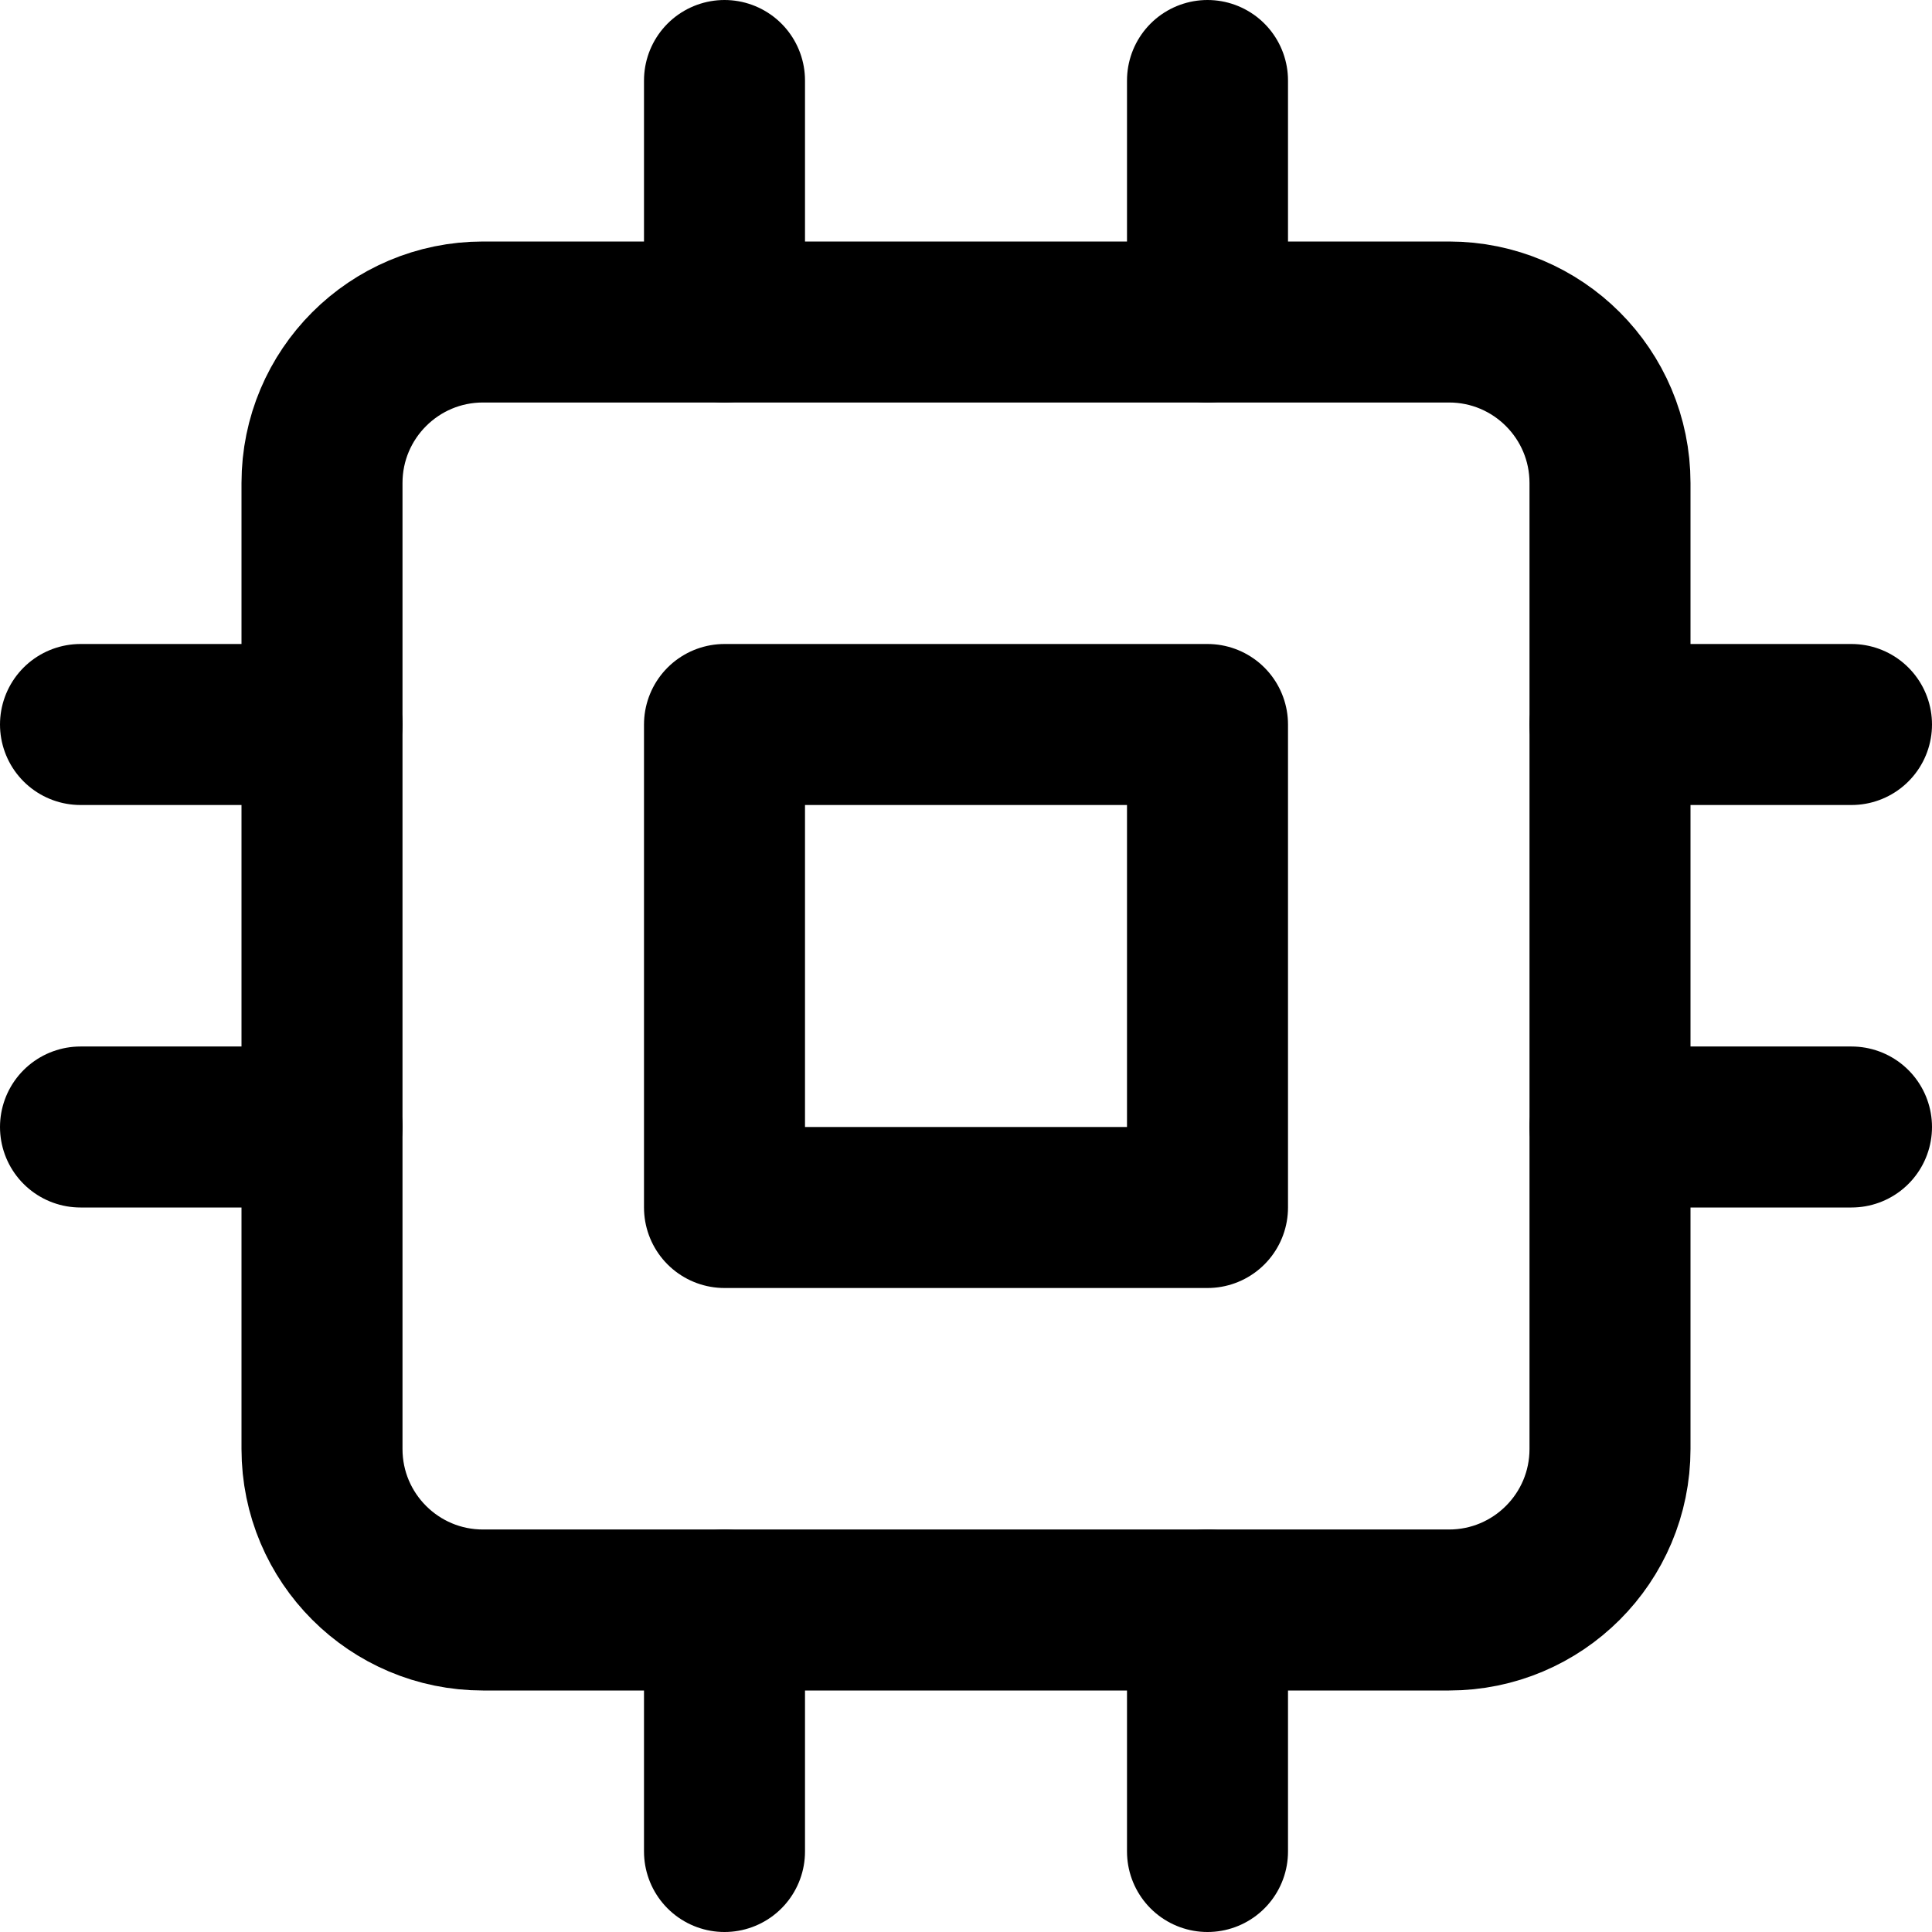
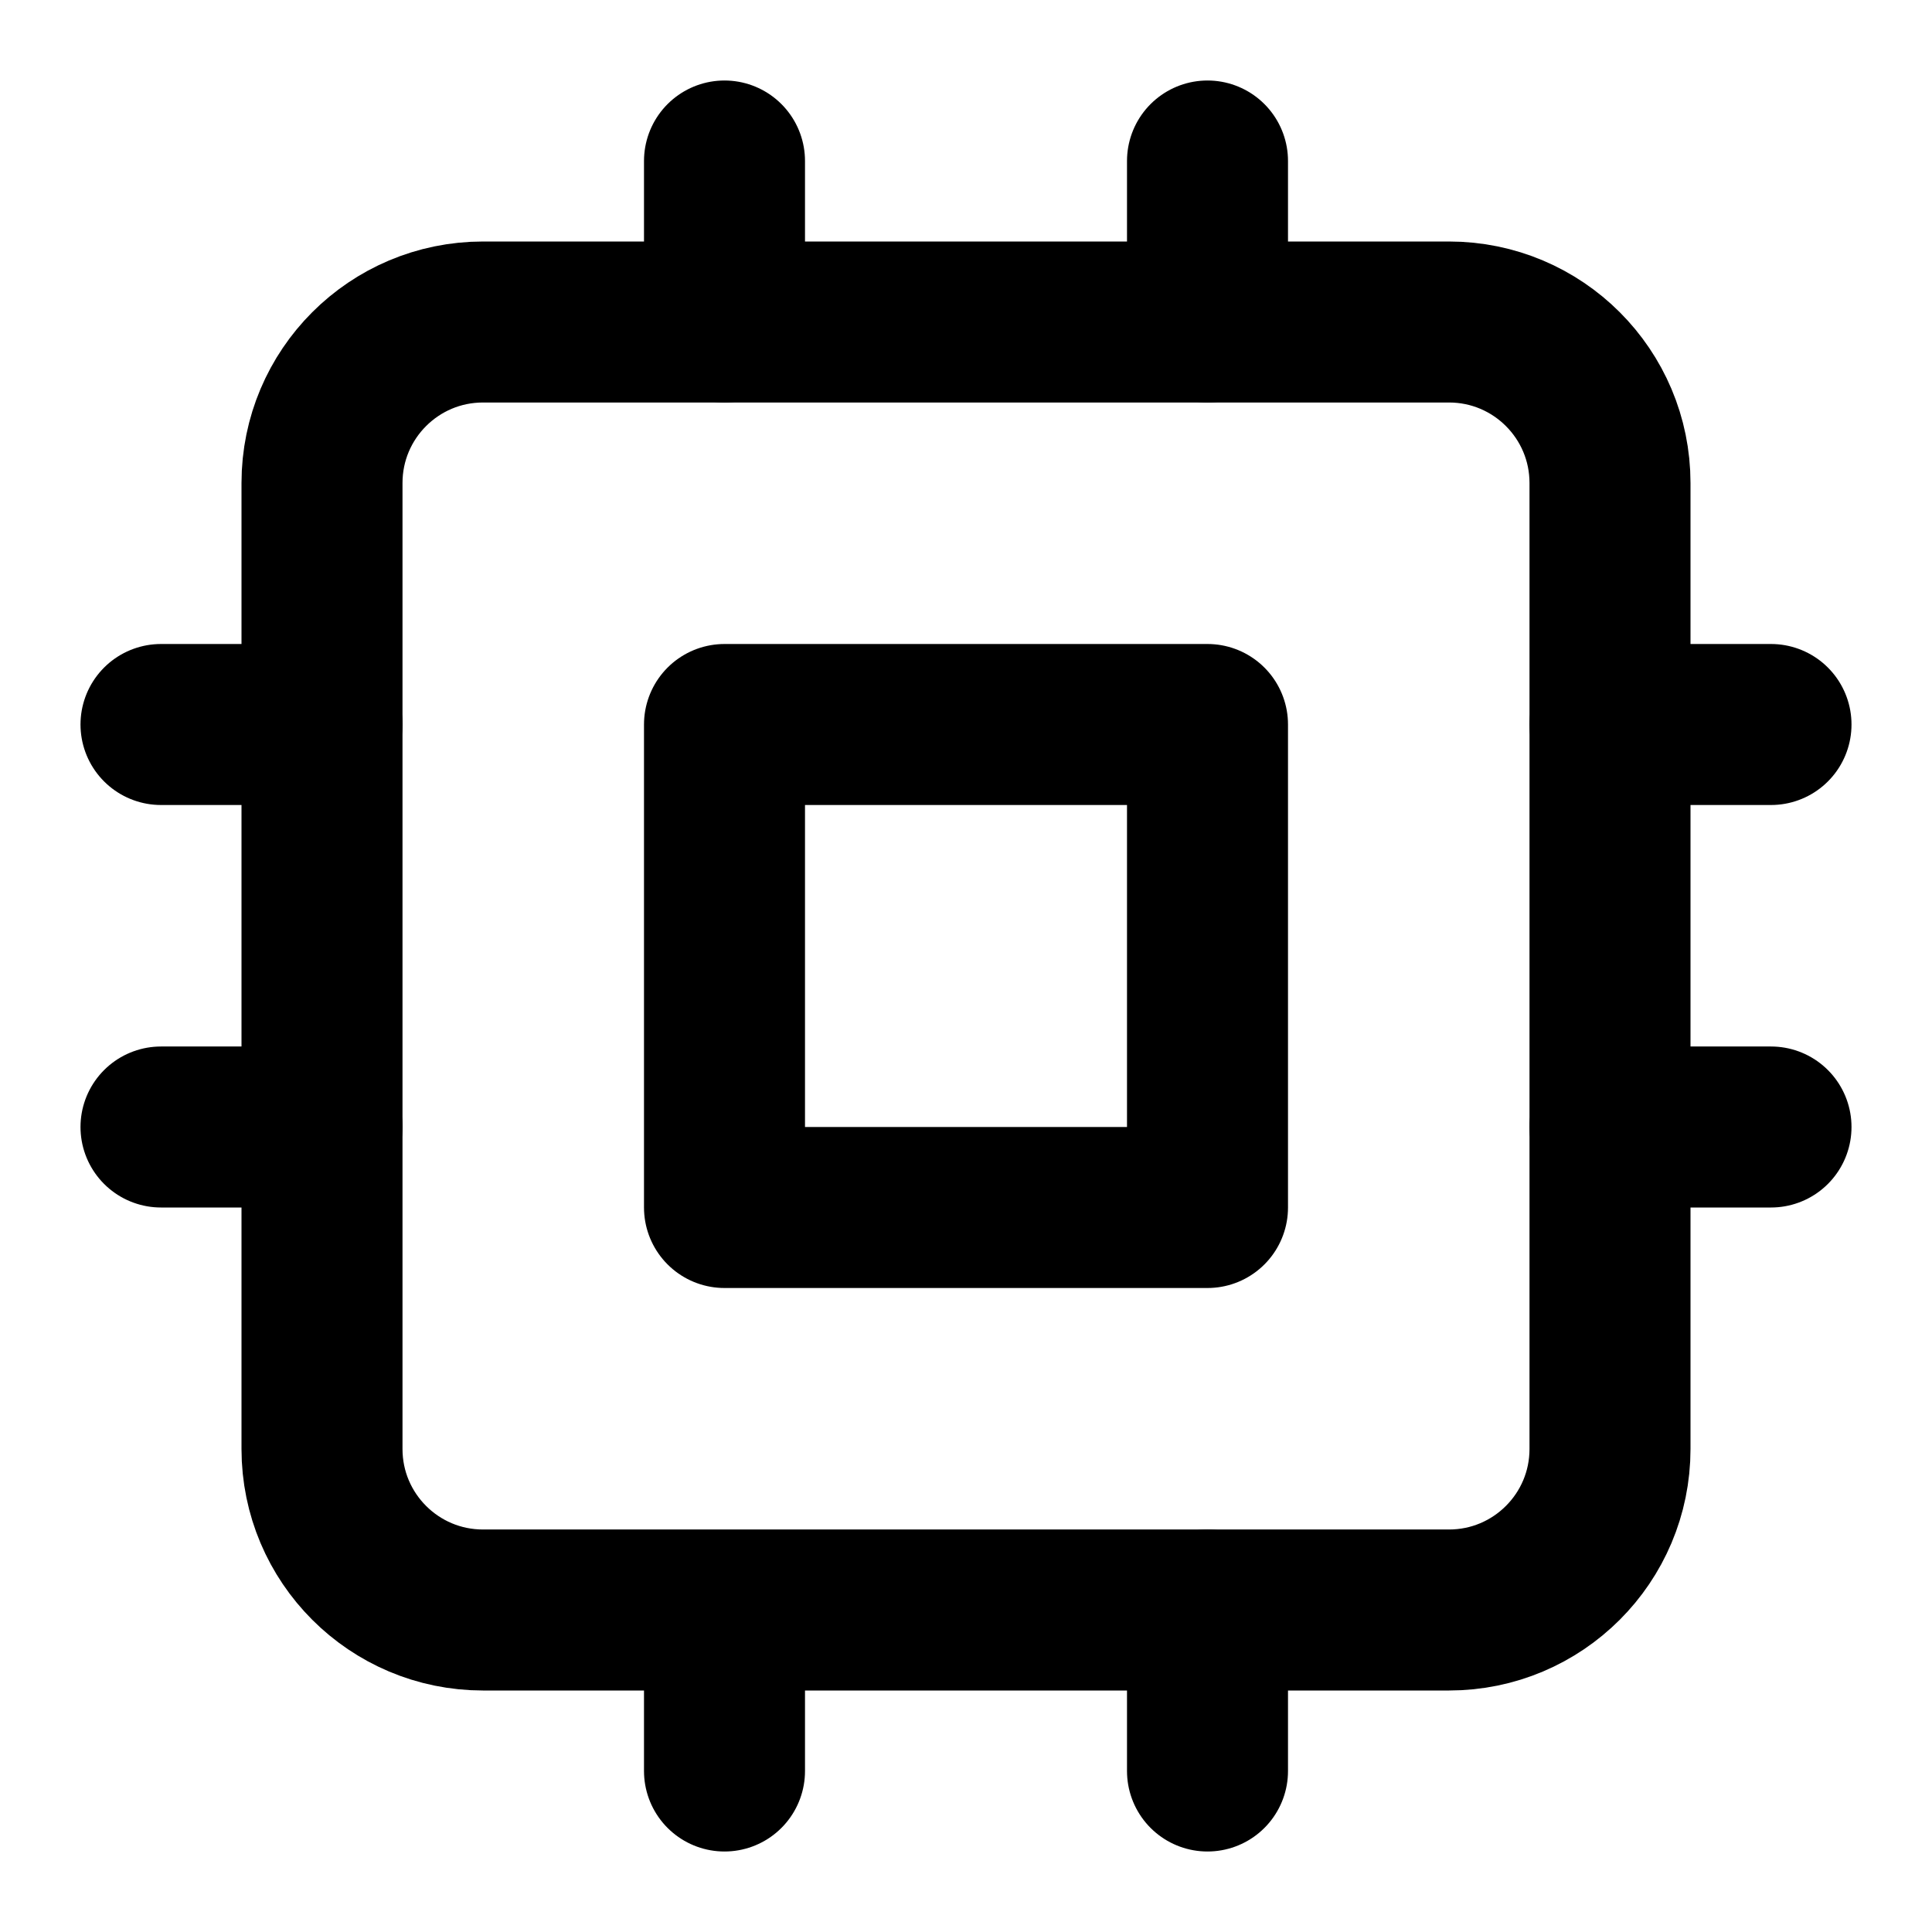
<svg xmlns="http://www.w3.org/2000/svg" width="24" height="24" viewBox="0 0 24 24" fill="none" stroke="currentColor" stroke-width="2" stroke-linecap="round" stroke-linejoin="round">
  <rect x="4" y="4" width="16" height="16" rx="2" ry="2" />
  <rect x="9" y="9" width="6" height="6" />
-   <line x1="9" y1="1" x2="9" y2="4" />
-   <line x1="15" y1="1" x2="15" y2="4" />
-   <line x1="9" y1="20" x2="9" y2="23" />
-   <line x1="15" y1="20" x2="15" y2="23" />
-   <line x1="20" y1="9" x2="23" y2="9" />
-   <line x1="20" y1="14" x2="23" y2="14" />
-   <line x1="1" y1="9" x2="4" y2="9" />
-   <line x1="1" y1="14" x2="4" y2="14" />
+   <line x1="9" y1="2" x2="9" y2="4" />
+   <line x1="15" y1="2" x2="15" y2="4" />
+   <line x1="9" y1="21" x2="9" y2="22" />
+   <line x1="15" y1="20" x2="15" y2="22" />
+   <line x1="20" y1="9" x2="22" y2="9" />
+   <line x1="20" y1="14" x2="22" y2="14" />
+   <line x1="2" y1="9" x2="4" y2="9" />
+   <line x1="2" y1="14" x2="4" y2="14" />
</svg>
